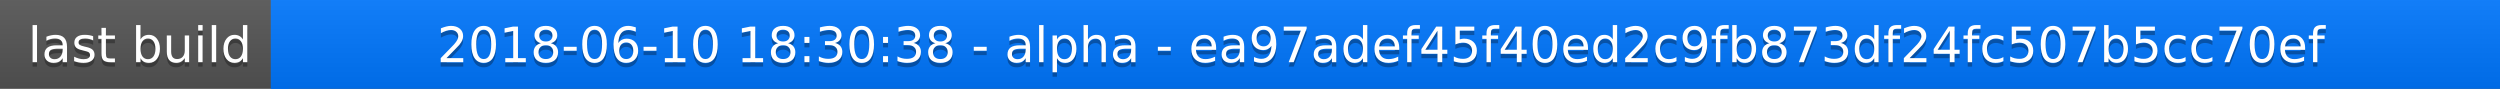
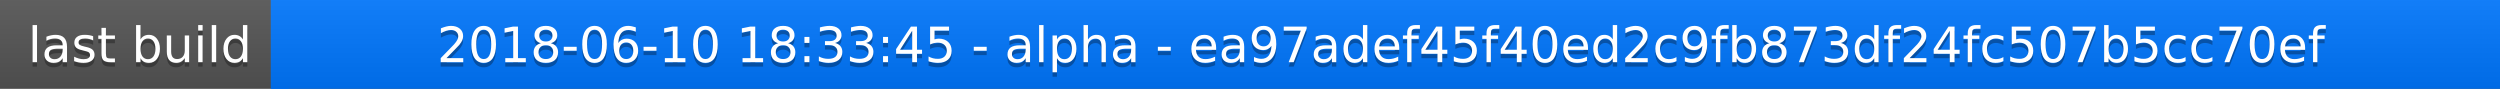
<svg xmlns="http://www.w3.org/2000/svg" width="563" height="20">
  <linearGradient id="a" x2="0" y2="100%">
    <stop offset="0" stop-color="#bbb" stop-opacity=".1" />
    <stop offset="1" stop-opacity=".1" />
  </linearGradient>
  <rect rx="0" width="563" height="20" fill="#555" />
  <rect rx="0" x="61" width="502" height="20" fill="#07f" />
  <path fill="#07f" d="M61 0h4v20h-4z" />
  <rect rx="0" width="563" height="20" fill="url(#a)" />
  <g fill="#fff" text-anchor="middle" font-family="DejaVu Sans,Verdana,Geneva,sans-serif" font-size="11">
    <text x="31.5" y="15" fill="#010101" fill-opacity=".3">last build</text>
    <text x="31.5" y="14">last build</text>
-     <text x="311" y="15" fill="#010101" fill-opacity=".3">2018-06-10 18:30:38 - alpha - ea97adef45f40ed2c9fb873df24fc507b5cc70ef</text>
-     <text x="311" y="14">2018-06-10 18:30:38 - alpha - ea97adef45f40ed2c9fb873df24fc507b5cc70ef</text>
+     <text x="311" y="15" fill="#010101" fill-opacity=".3">2018-06-10 18:33:45 - alpha - ea97adef45f40ed2c9fb873df24fc507b5cc70ef</text>
+     <text x="311" y="14">2018-06-10 18:33:45 - alpha - ea97adef45f40ed2c9fb873df24fc507b5cc70ef</text>
  </g>
</svg>
